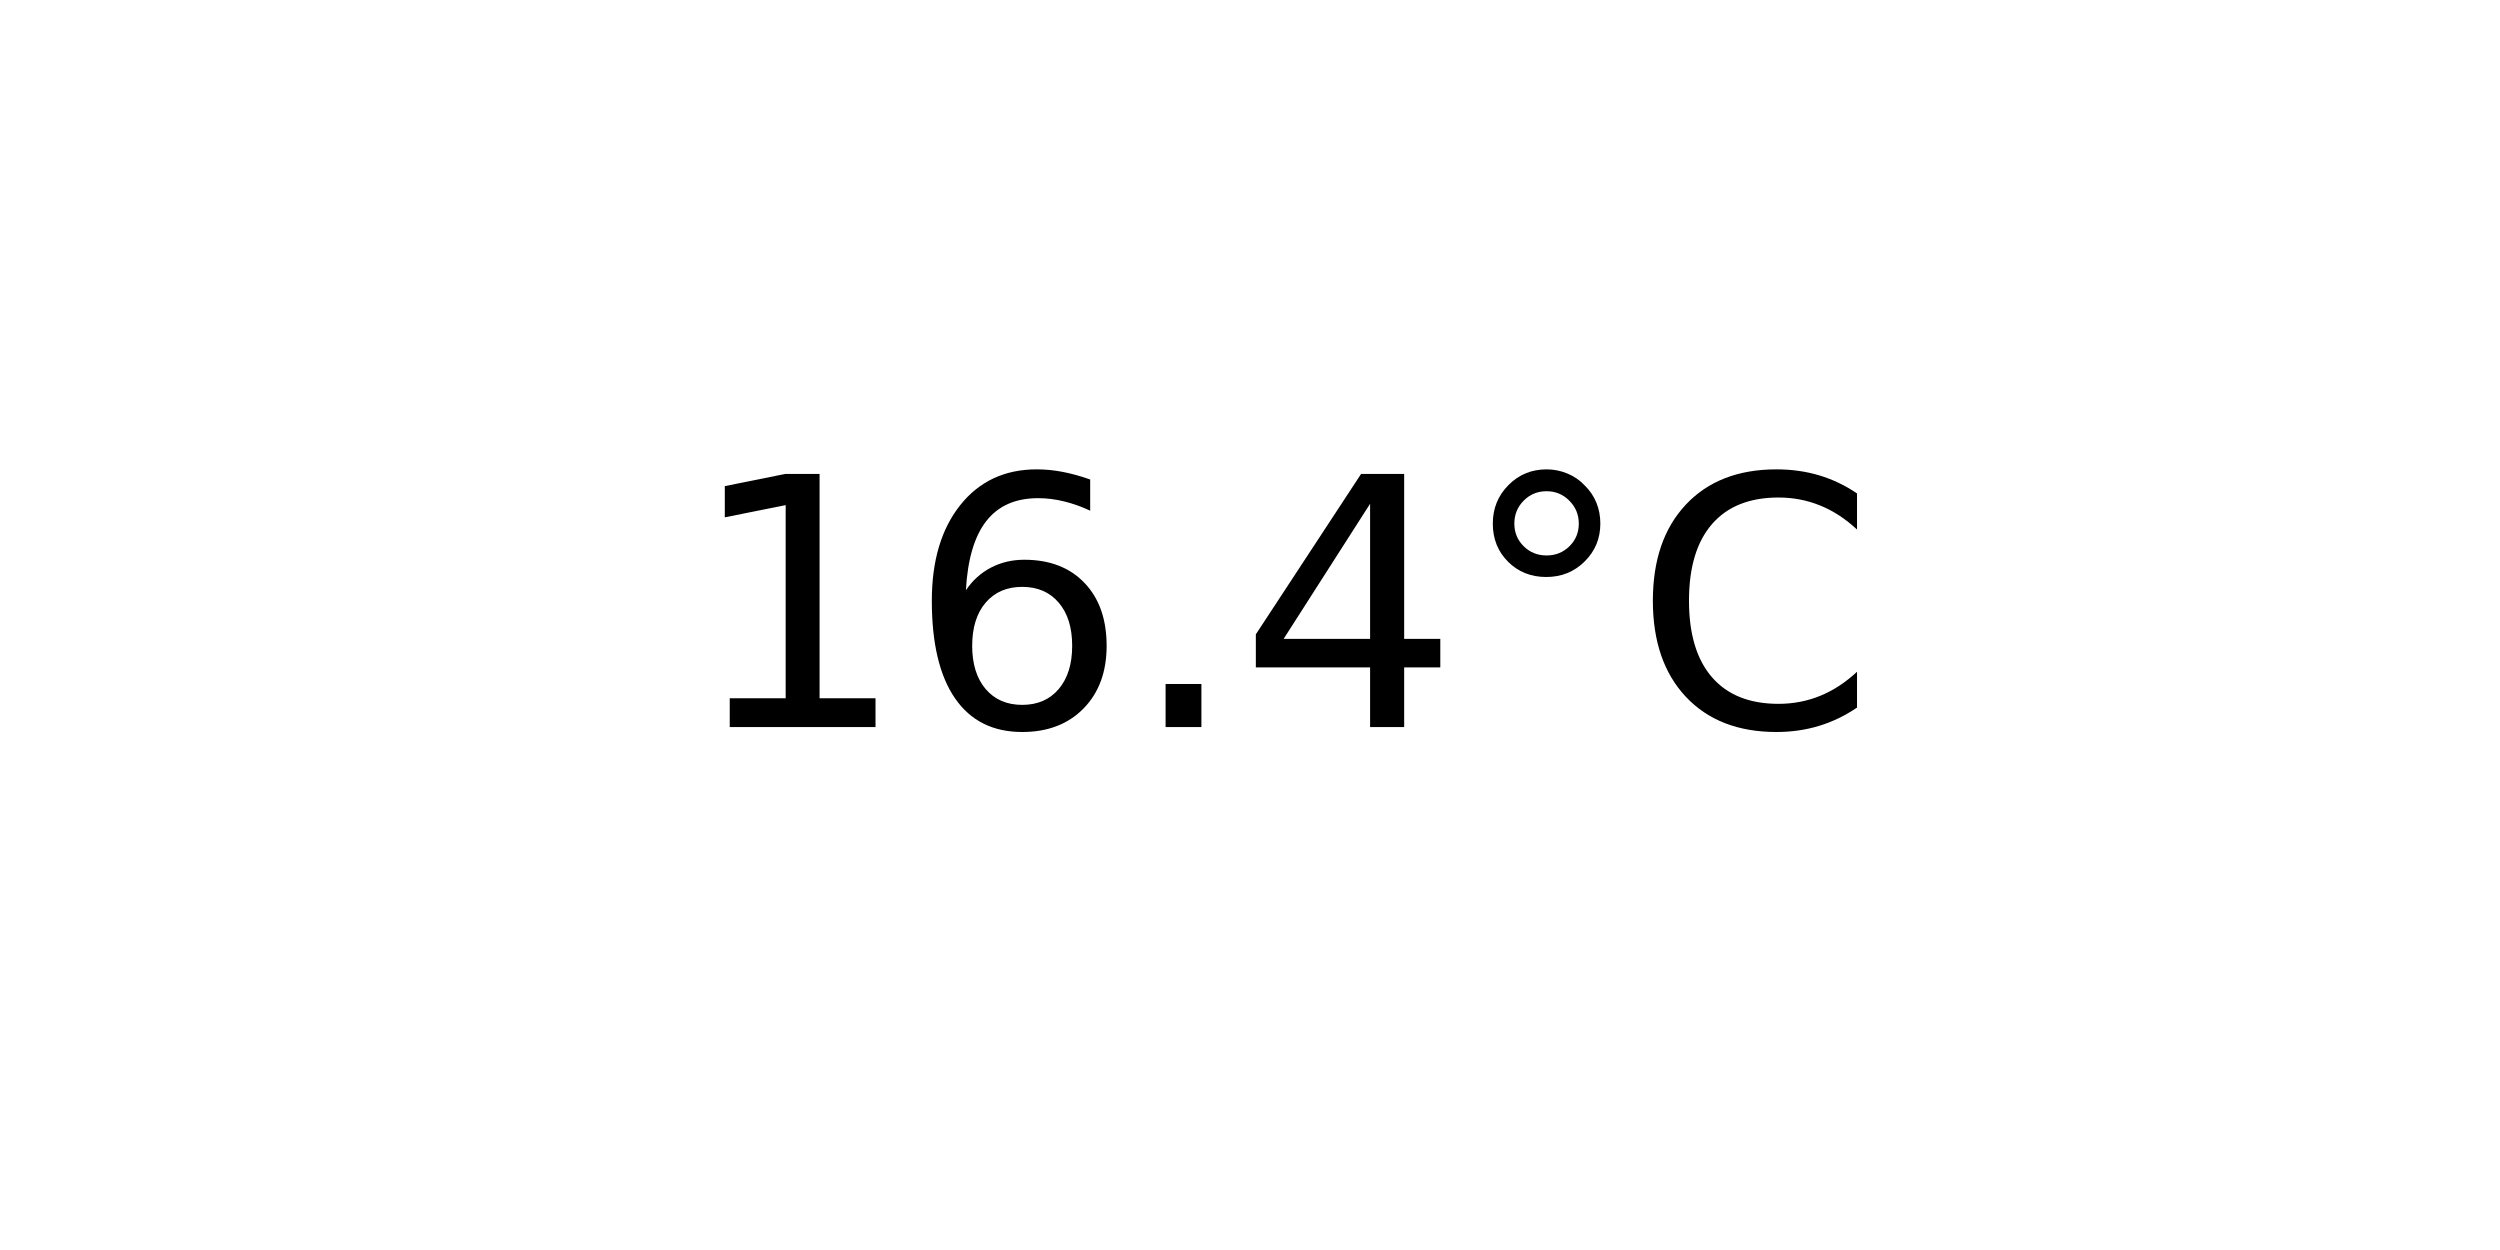
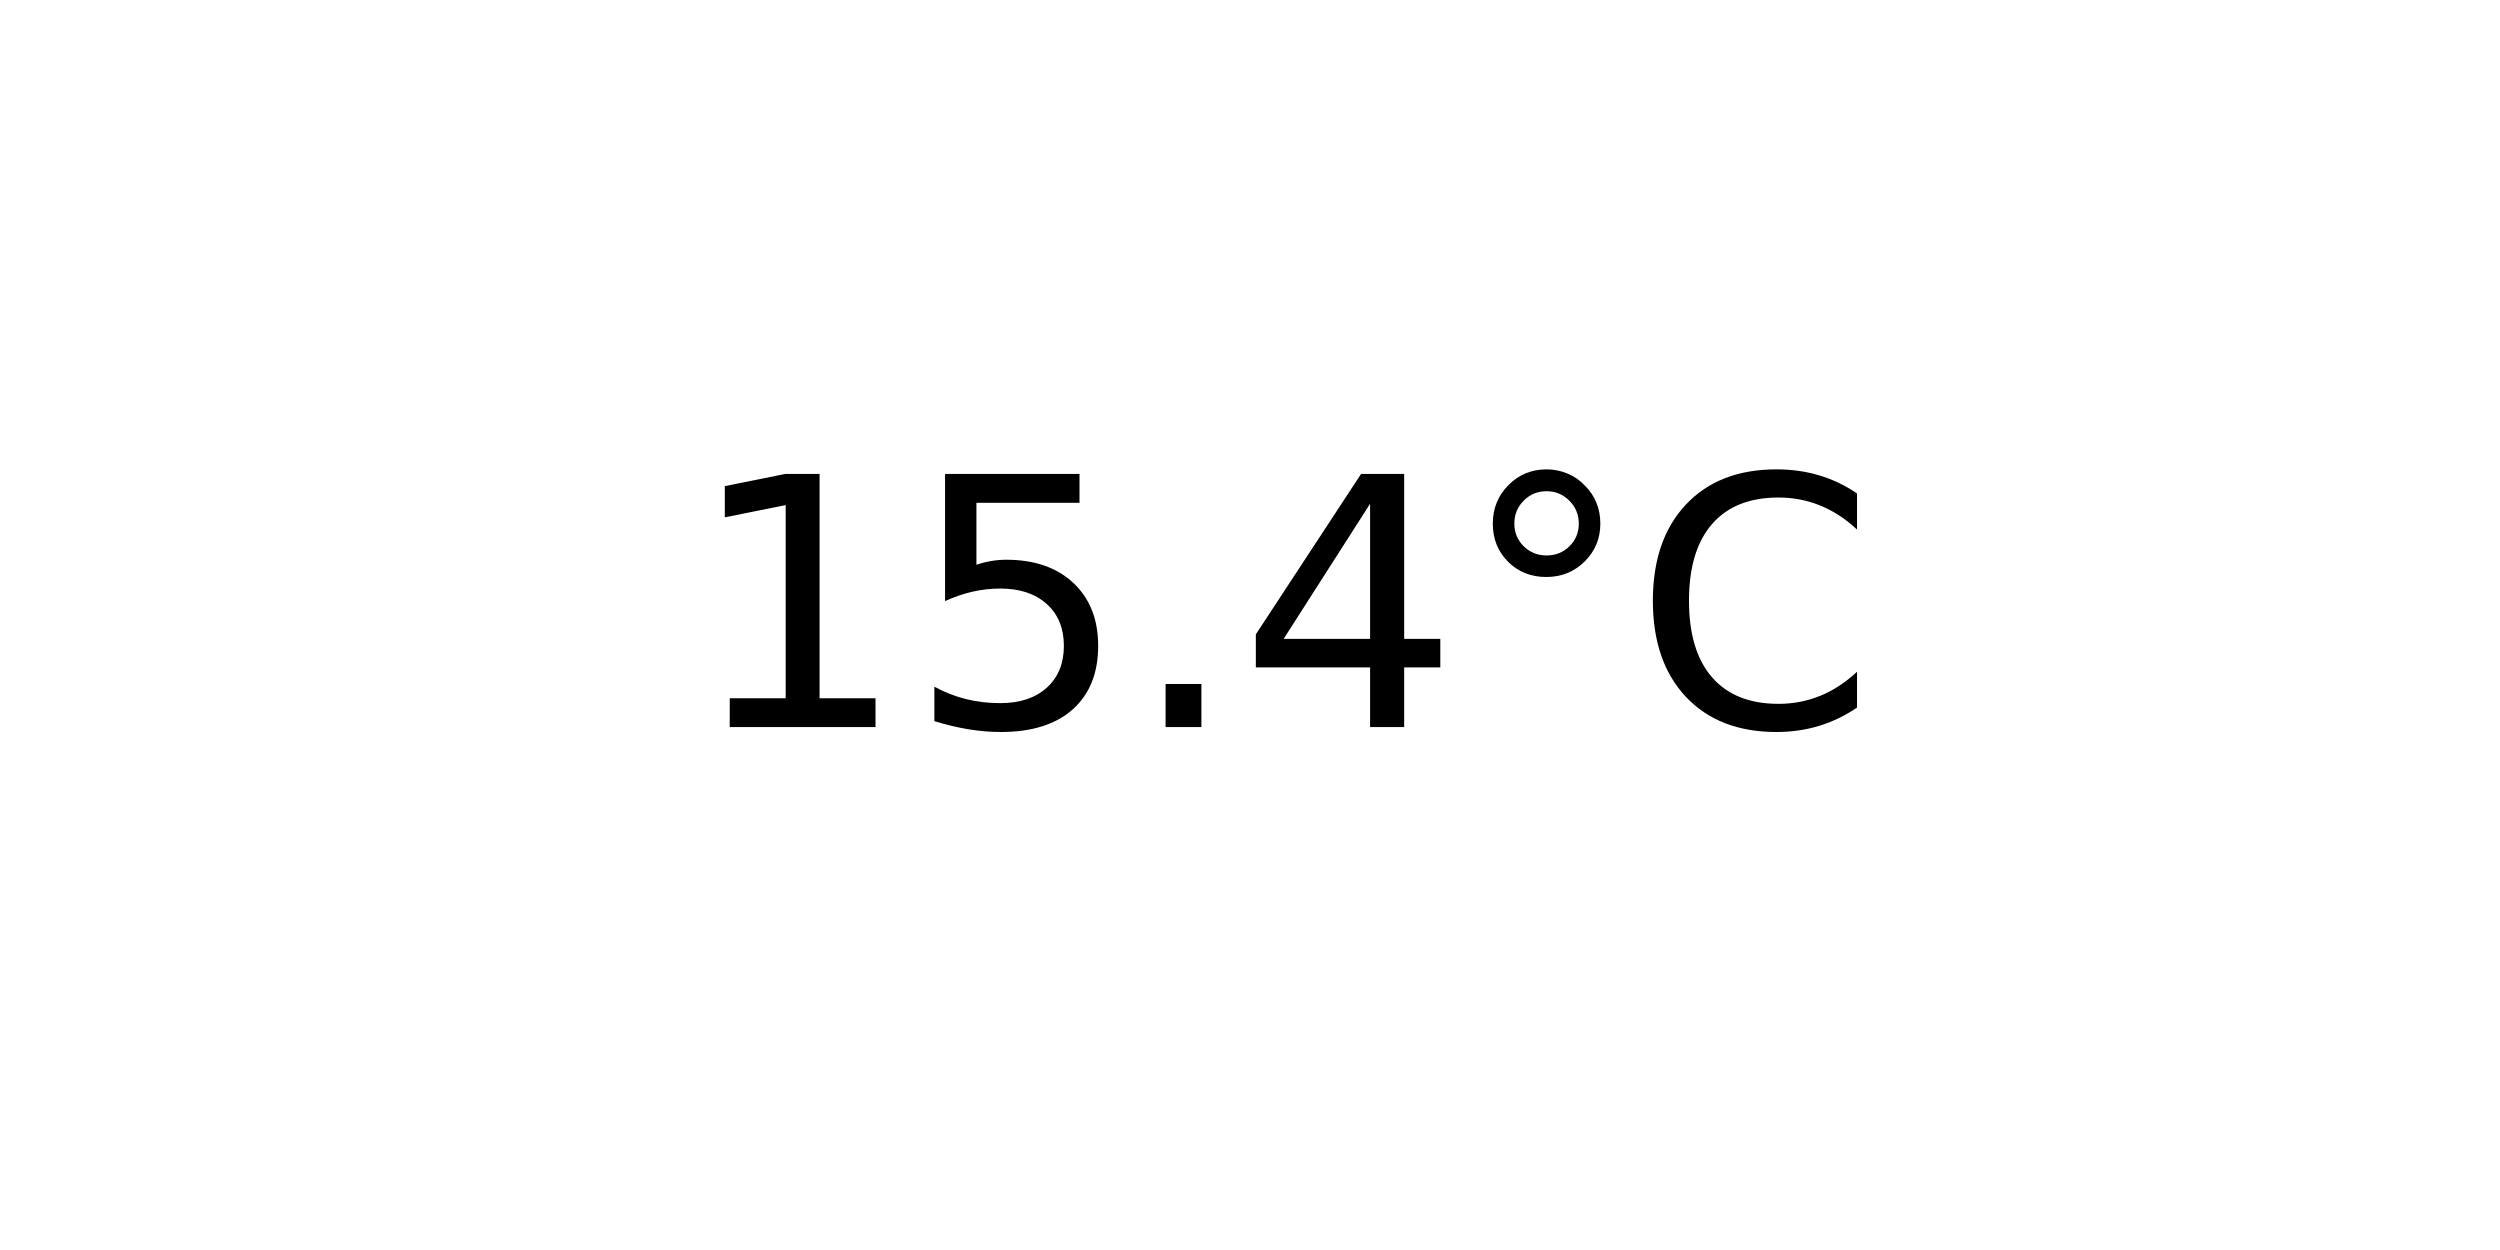
<svg xmlns="http://www.w3.org/2000/svg" xmlns:xlink="http://www.w3.org/1999/xlink" width="72pt" height="36pt" viewBox="0 0 72 36" version="1.1">
  <defs>
    <style type="text/css">*{stroke-linejoin: round; stroke-linecap: butt}</style>
  </defs>
  <g id="figure_1">
    <g id="axes_1">
      <g id="text_1">
        <g transform="translate(19.77578 20.93937) scale(0.1 -0.1)">
          <defs>
            <path id="DejaVuSans-31" d="M 794 531  L 1825 531  L 1825 4091  L 703 3866  L 703 4441  L 1819 4666  L 2450 4666  L 2450 531  L 3481 531  L 3481 0  L 794 0  L 794 531  z " transform="scale(0.015625)" />
-             <path id="DejaVuSans-36" d="M 2113 2584  Q 1688 2584 1439 2293  Q 1191 2003 1191 1497  Q 1191 994 1439 701  Q 1688 409 2113 409  Q 2538 409 2786 701  Q 3034 994 3034 1497  Q 3034 2003 2786 2293  Q 2538 2584 2113 2584  z M 3366 4563  L 3366 3988  Q 3128 4100 2886 4159  Q 2644 4219 2406 4219  Q 1781 4219 1451 3797  Q 1122 3375 1075 2522  Q 1259 2794 1537 2939  Q 1816 3084 2150 3084  Q 2853 3084 3261 2657  Q 3669 2231 3669 1497  Q 3669 778 3244 343  Q 2819 -91 2113 -91  Q 1303 -91 875 529  Q 447 1150 447 2328  Q 447 3434 972 4092  Q 1497 4750 2381 4750  Q 2619 4750 2861 4703  Q 3103 4656 3366 4563  z " transform="scale(0.015625)" />
+             <path id="DejaVuSans-35" d="M 691 4666  L 3169 4666  L 3169 4134  L 1269 4134  L 1269 2991  Q 1406 3038 1543 3061  Q 1681 3084 1819 3084  Q 2600 3084 3056 2656  Q 3513 2228 3513 1497  Q 3513 744 3044 326  Q 2575 -91 1722 -91  Q 1428 -91 1123 -41  Q 819 9 494 109  L 494 744  Q 775 591 1075 516  Q 1375 441 1709 441  Q 2250 441 2565 725  Q 2881 1009 2881 1497  Q 2881 1984 2565 2268  Q 2250 2553 1709 2553  Q 1456 2553 1204 2497  Q 953 2441 691 2322  L 691 4666  z " transform="scale(0.015625)" />
            <path id="DejaVuSans-2e" d="M 684 794  L 1344 794  L 1344 0  L 684 0  L 684 794  z " transform="scale(0.015625)" />
            <path id="DejaVuSans-34" d="M 2419 4116  L 825 1625  L 2419 1625  L 2419 4116  z M 2253 4666  L 3047 4666  L 3047 1625  L 3713 1625  L 3713 1100  L 3047 1100  L 3047 0  L 2419 0  L 2419 1100  L 313 1100  L 313 1709  L 2253 4666  z " transform="scale(0.015625)" />
            <path id="DejaVuSans-b0" d="M 1600 4347  Q 1350 4347 1178 4173  Q 1006 4000 1006 3750  Q 1006 3503 1178 3333  Q 1350 3163 1600 3163  Q 1850 3163 2022 3333  Q 2194 3503 2194 3750  Q 2194 3997 2020 4172  Q 1847 4347 1600 4347  z M 1600 4750  Q 1800 4750 1984 4673  Q 2169 4597 2303 4453  Q 2447 4313 2519 4134  Q 2591 3956 2591 3750  Q 2591 3338 2302 3052  Q 2013 2766 1594 2766  Q 1172 2766 890 3047  Q 609 3328 609 3750  Q 609 4169 896 4459  Q 1184 4750 1600 4750  z " transform="scale(0.015625)" />
            <path id="DejaVuSans-43" d="M 4122 4306  L 4122 3641  Q 3803 3938 3442 4084  Q 3081 4231 2675 4231  Q 1875 4231 1450 3742  Q 1025 3253 1025 2328  Q 1025 1406 1450 917  Q 1875 428 2675 428  Q 3081 428 3442 575  Q 3803 722 4122 1019  L 4122 359  Q 3791 134 3420 21  Q 3050 -91 2638 -91  Q 1578 -91 968 557  Q 359 1206 359 2328  Q 359 3453 968 4101  Q 1578 4750 2638 4750  Q 3056 4750 3426 4639  Q 3797 4528 4122 4306  z " transform="scale(0.015625)" />
          </defs>
          <use xlink:href="#DejaVuSans-31" />
-           <use xlink:href="#DejaVuSans-36" x="63.623" />
+           <use xlink:href="#DejaVuSans-35" x="63.623" />
          <use xlink:href="#DejaVuSans-2e" x="127.246" />
          <use xlink:href="#DejaVuSans-34" x="159.033" />
          <use xlink:href="#DejaVuSans-b0" x="222.656" />
          <use xlink:href="#DejaVuSans-43" x="272.656" />
        </g>
      </g>
    </g>
  </g>
</svg>
